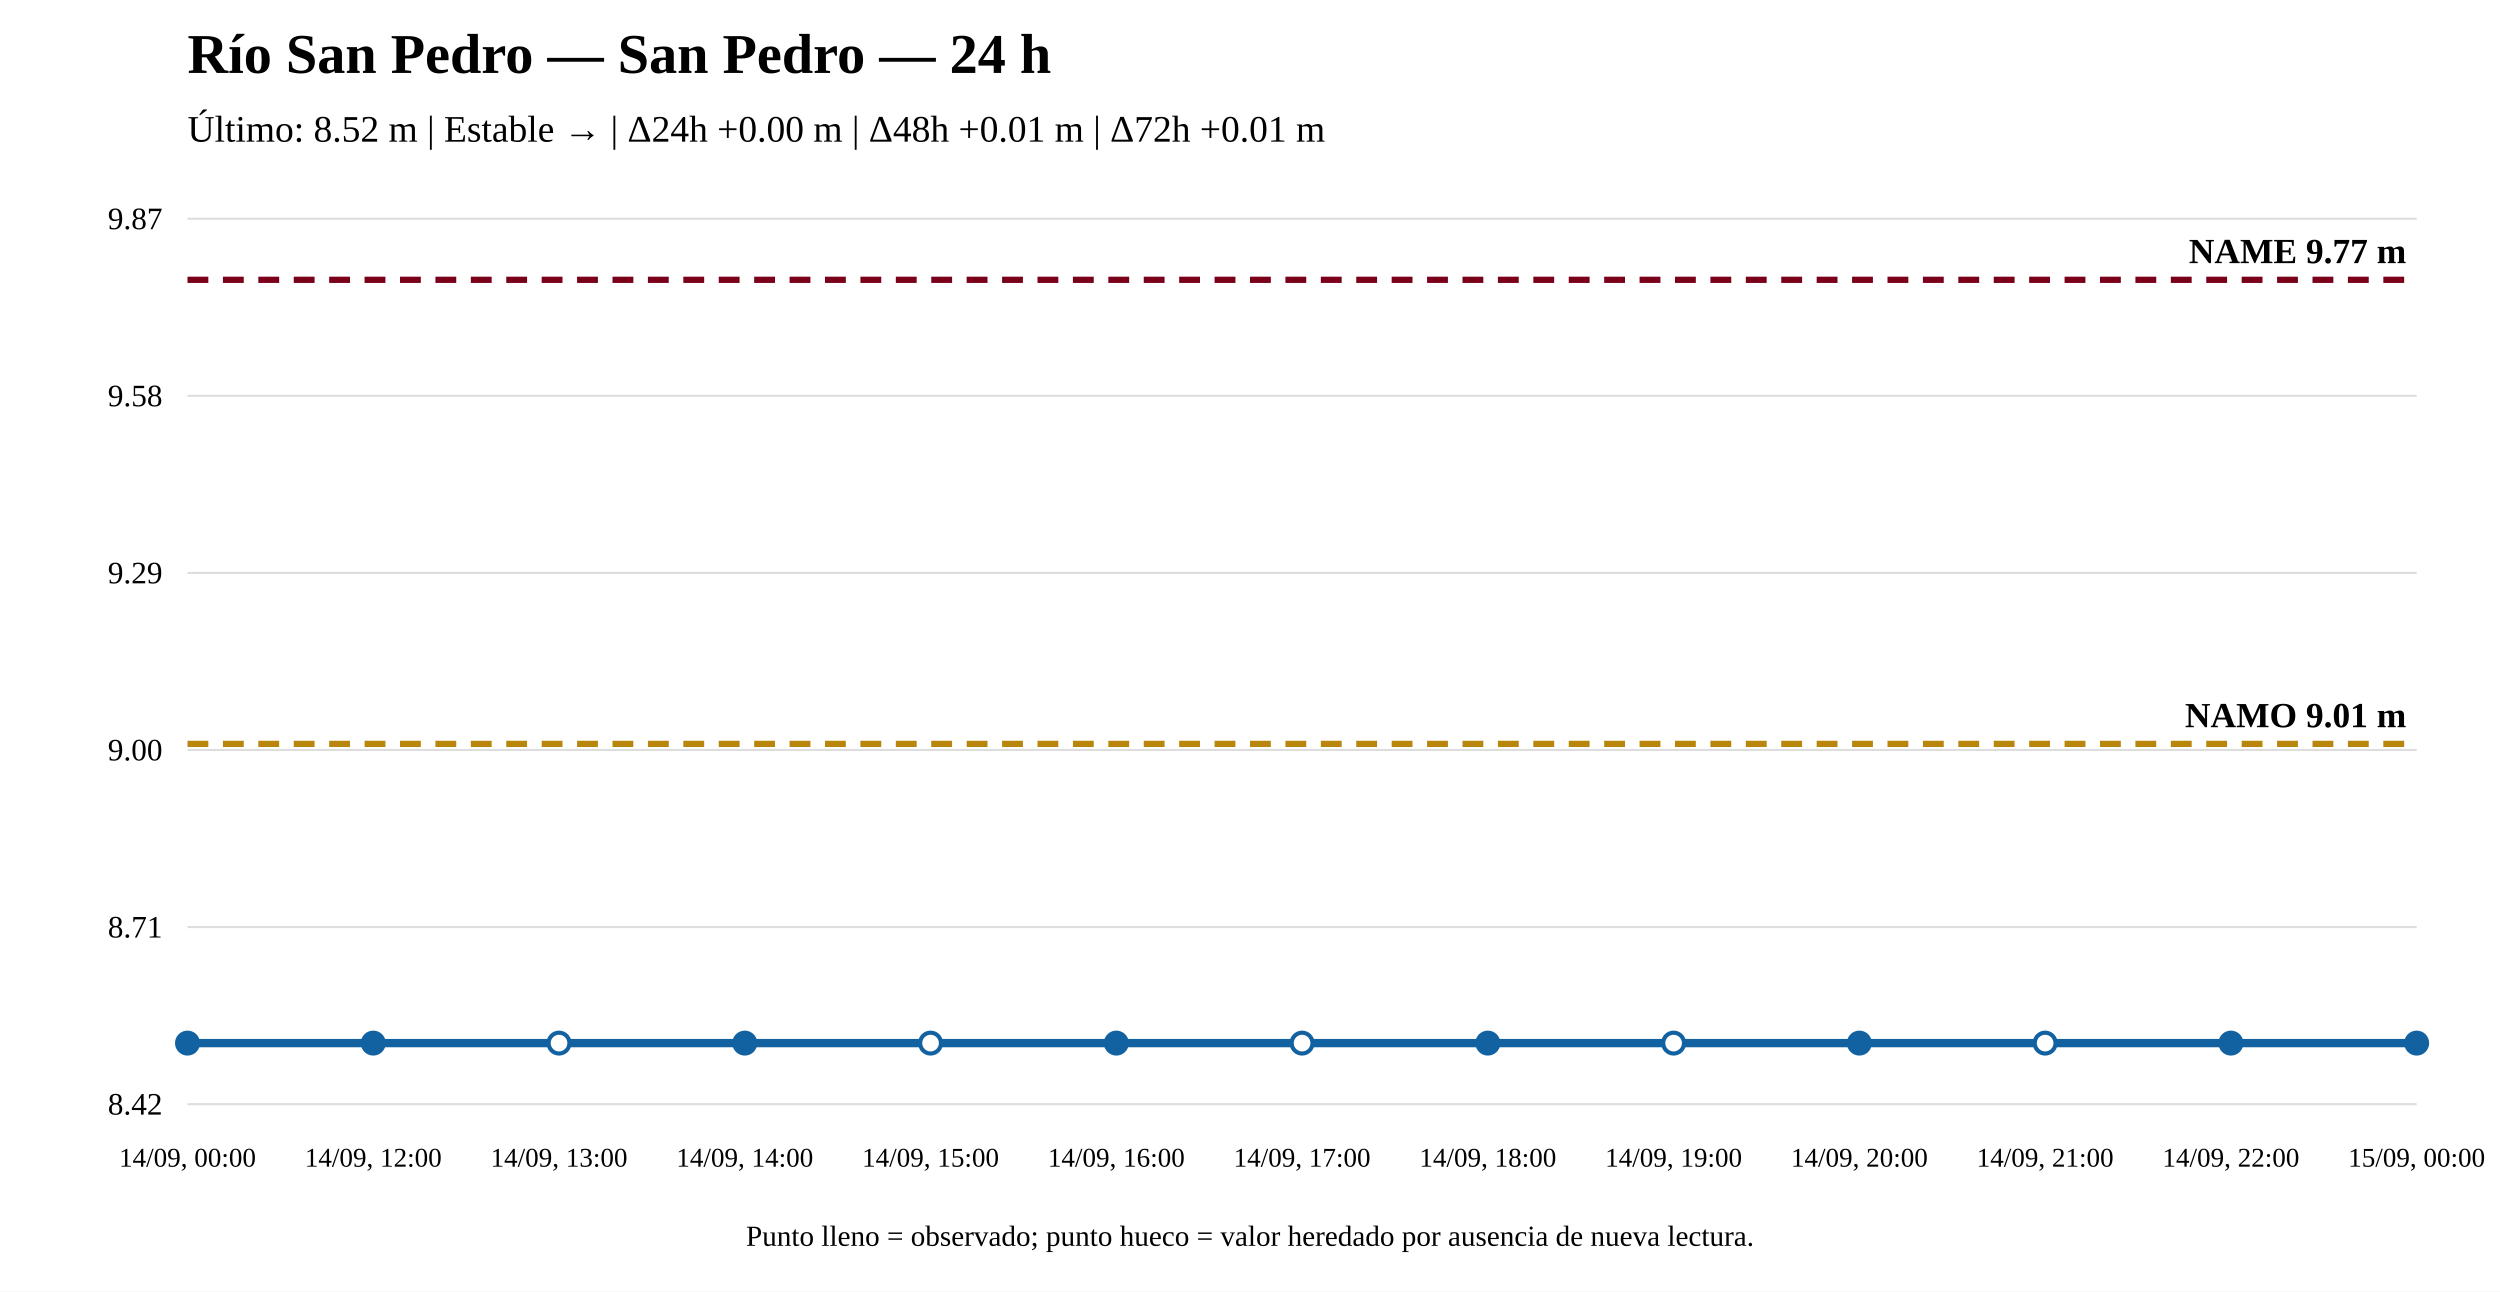
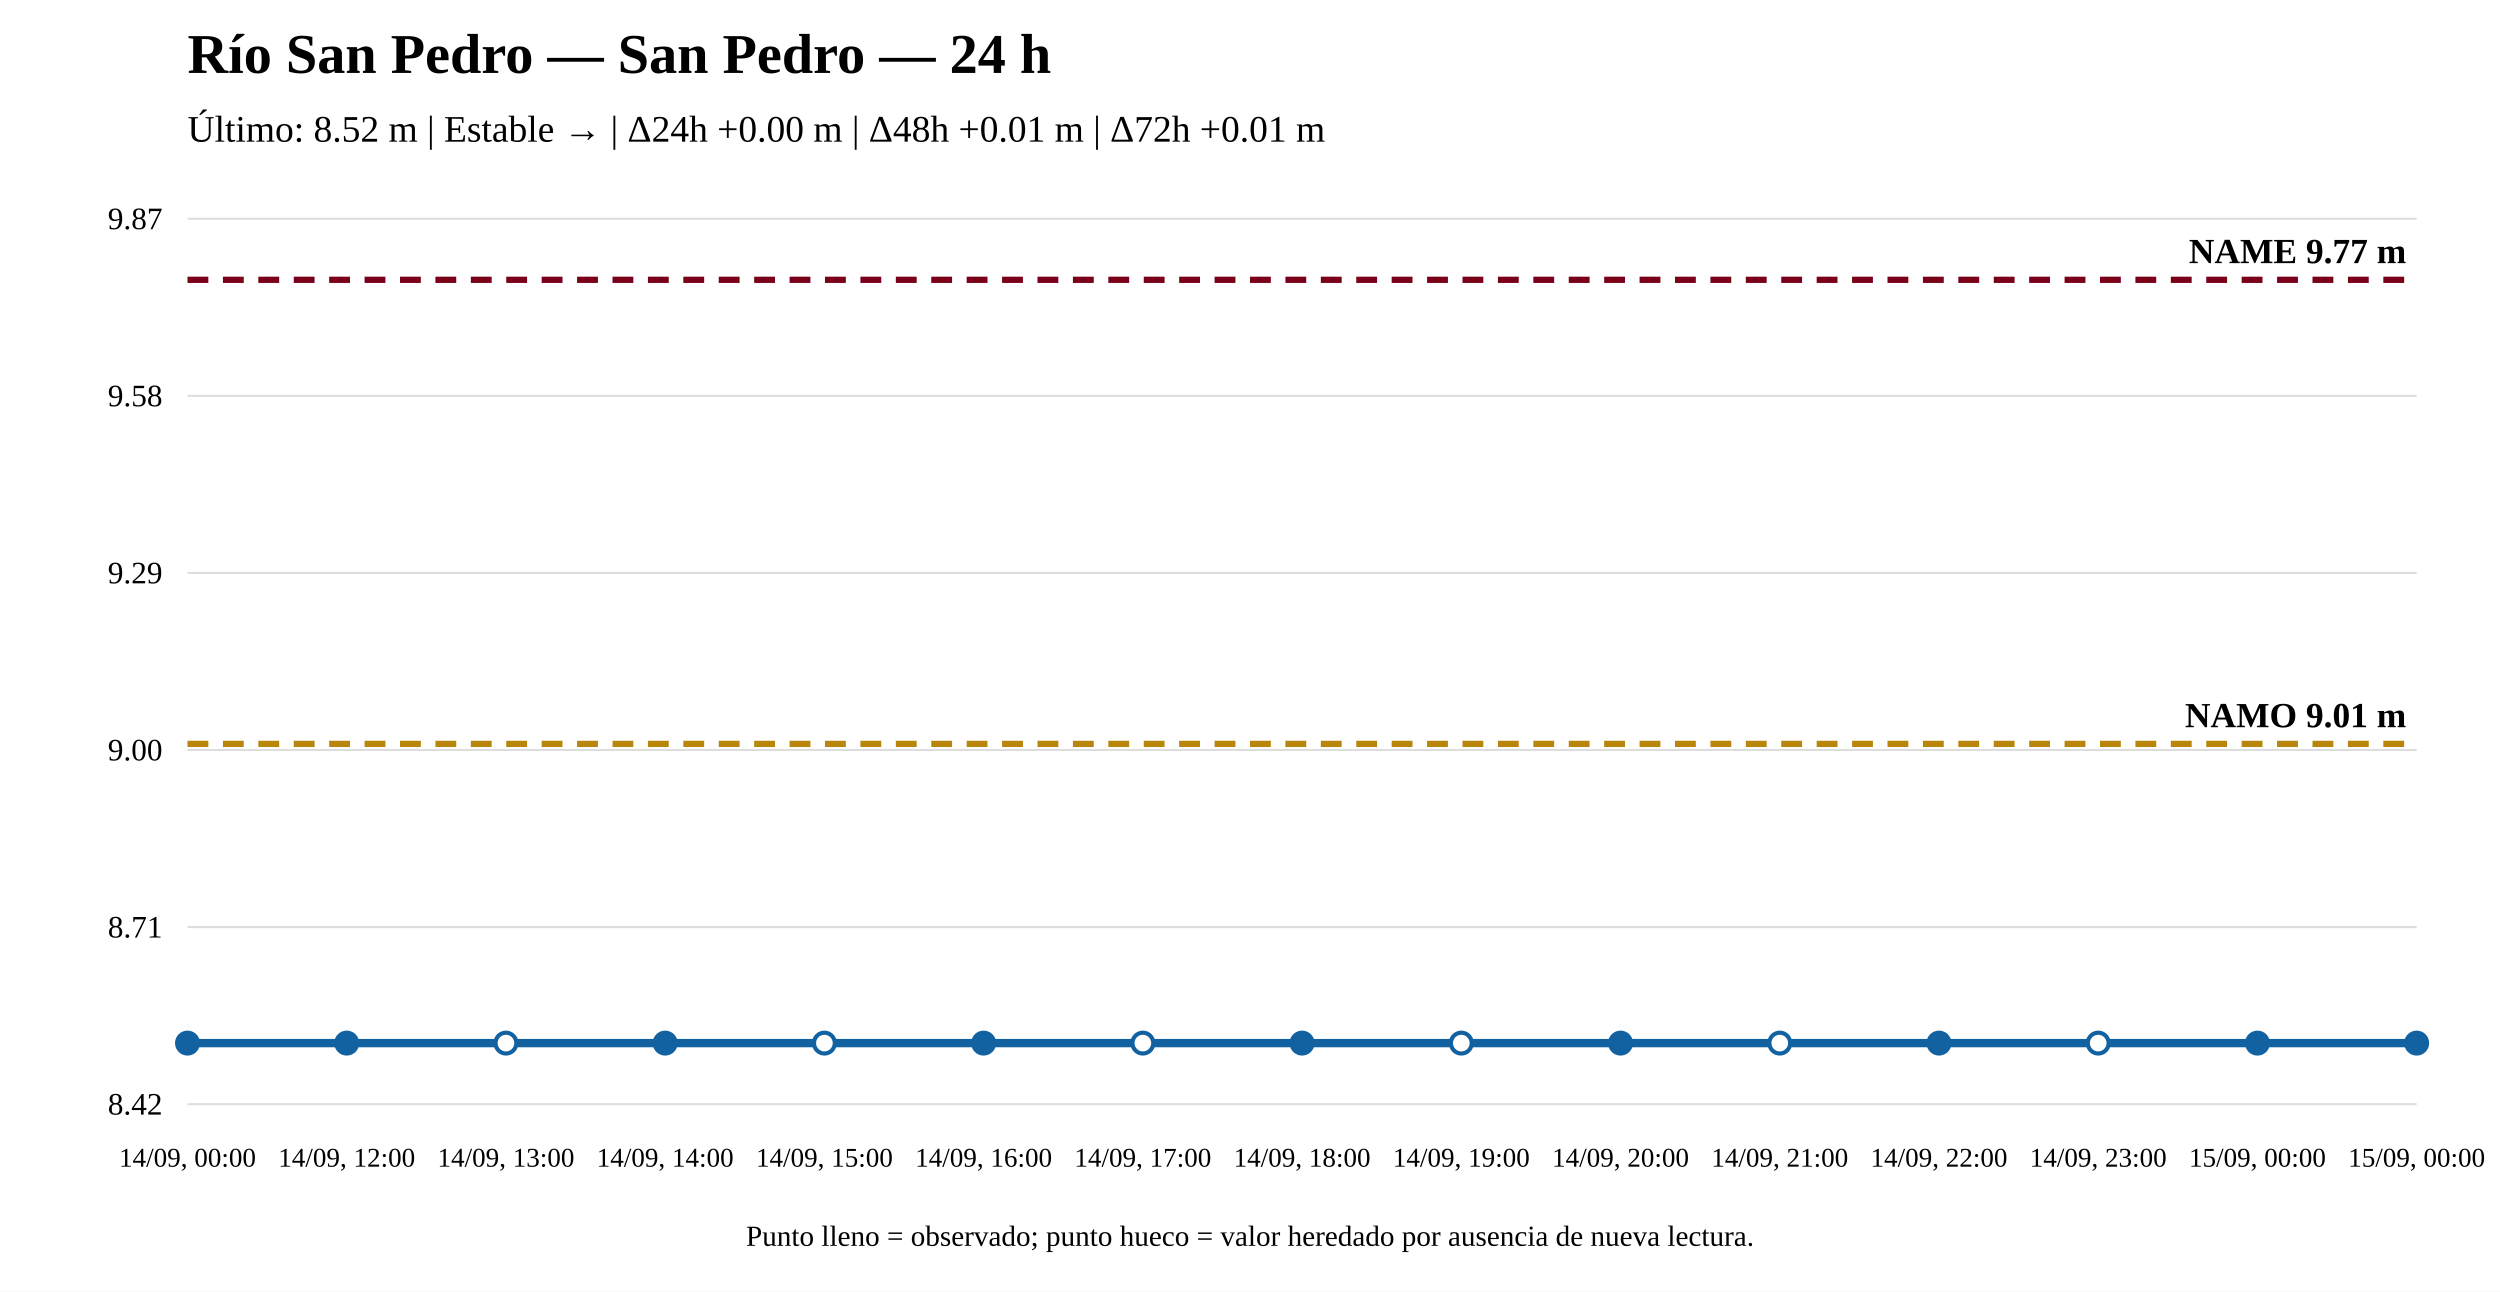
<svg xmlns="http://www.w3.org/2000/svg" width="1200" height="620" viewBox="0 0 1200 620">
  <rect width="100%" height="100%" fill="white" />
  <text x="90" y="35" font-size="27" font-weight="bold">Río San Pedro — San Pedro — 24 h</text>
  <text x="90" y="68" font-size="18">Último: 8.52 m | Estable → | Δ24h +0.00 m | Δ48h +0.01 m | Δ72h +0.01 m</text>
  <line x1="90" y1="530" x2="1160" y2="530" stroke="#ddd" />
  <line x1="90" y1="445" x2="1160" y2="445" stroke="#ddd" />
  <line x1="90" y1="360" x2="1160" y2="360" stroke="#ddd" />
  <line x1="90" y1="275" x2="1160" y2="275" stroke="#ddd" />
  <line x1="90" y1="190" x2="1160" y2="190" stroke="#ddd" />
  <line x1="90" y1="105" x2="1160" y2="105" stroke="#ddd" />
  <text x="78" y="535" text-anchor="end" font-size="15">8.42</text>
  <text x="78" y="450" text-anchor="end" font-size="15">8.71</text>
  <text x="78" y="365" text-anchor="end" font-size="15">9.00</text>
  <text x="78" y="280" text-anchor="end" font-size="15">9.29</text>
  <text x="78" y="195" text-anchor="end" font-size="15">9.58</text>
  <text x="78" y="110" text-anchor="end" font-size="15">9.87</text>
  <line x1="90" y1="357.069" x2="1160" y2="357.069" stroke="#b8860b" stroke-width="3" stroke-dasharray="10 7" />
  <text x="1155" y="349.069" text-anchor="end" font-size="17" font-weight="bold">NAMO 9.01 m</text>
  <line x1="90" y1="134.31" x2="1160" y2="134.31" stroke="#7a0019" stroke-width="3" stroke-dasharray="10 7" />
  <text x="1155" y="126.31" text-anchor="end" font-size="17" font-weight="bold">NAME 9.77 m</text>
-   <polyline fill="none" stroke="#1261a0" stroke-width="4" points="90,500.69 179.167,500.69 268.333,500.69 357.5,500.69 446.667,500.69 535.833,500.69 625,500.69 714.167,500.69 803.333,500.69 892.5,500.69 981.667,500.69 1070.833,500.69 1160,500.69" />
+   <polyline fill="none" stroke="#1261a0" stroke-width="4" points="90,500.69 166.429,500.69 242.857,500.69 319.286,500.69 395.714,500.69 472.143,500.69 548.571,500.69 625,500.69 701.429,500.69 777.857,500.69 854.286,500.69 930.714,500.69 1007.143,500.69 1083.571,500.69 1160,500.69" />
  <circle cx="90" cy="500.69" r="5" fill="#1261a0" stroke="#1261a0" stroke-width="2" />
-   <circle cx="179.167" cy="500.69" r="5" fill="#1261a0" stroke="#1261a0" stroke-width="2" />
-   <circle cx="268.333" cy="500.69" r="5" fill="white" stroke="#1261a0" stroke-width="2" />
-   <circle cx="357.5" cy="500.69" r="5" fill="#1261a0" stroke="#1261a0" stroke-width="2" />
-   <circle cx="446.667" cy="500.69" r="5" fill="white" stroke="#1261a0" stroke-width="2" />
-   <circle cx="535.833" cy="500.69" r="5" fill="#1261a0" stroke="#1261a0" stroke-width="2" />
-   <circle cx="625" cy="500.69" r="5" fill="white" stroke="#1261a0" stroke-width="2" />
-   <circle cx="714.167" cy="500.69" r="5" fill="#1261a0" stroke="#1261a0" stroke-width="2" />
-   <circle cx="803.333" cy="500.69" r="5" fill="white" stroke="#1261a0" stroke-width="2" />
-   <circle cx="892.5" cy="500.69" r="5" fill="#1261a0" stroke="#1261a0" stroke-width="2" />
-   <circle cx="981.667" cy="500.69" r="5" fill="white" stroke="#1261a0" stroke-width="2" />
-   <circle cx="1070.833" cy="500.69" r="5" fill="#1261a0" stroke="#1261a0" stroke-width="2" />
+   <circle cx="166.429" cy="500.69" r="5" fill="#1261a0" stroke="#1261a0" stroke-width="2" />
+   <circle cx="242.857" cy="500.69" r="5" fill="white" stroke="#1261a0" stroke-width="2" />
+   <circle cx="319.286" cy="500.69" r="5" fill="#1261a0" stroke="#1261a0" stroke-width="2" />
+   <circle cx="395.714" cy="500.69" r="5" fill="white" stroke="#1261a0" stroke-width="2" />
+   <circle cx="472.143" cy="500.69" r="5" fill="#1261a0" stroke="#1261a0" stroke-width="2" />
+   <circle cx="548.571" cy="500.69" r="5" fill="white" stroke="#1261a0" stroke-width="2" />
+   <circle cx="625" cy="500.69" r="5" fill="#1261a0" stroke="#1261a0" stroke-width="2" />
+   <circle cx="701.429" cy="500.69" r="5" fill="white" stroke="#1261a0" stroke-width="2" />
+   <circle cx="777.857" cy="500.69" r="5" fill="#1261a0" stroke="#1261a0" stroke-width="2" />
+   <circle cx="854.286" cy="500.69" r="5" fill="white" stroke="#1261a0" stroke-width="2" />
+   <circle cx="930.714" cy="500.69" r="5" fill="#1261a0" stroke="#1261a0" stroke-width="2" />
+   <circle cx="1007.143" cy="500.69" r="5" fill="white" stroke="#1261a0" stroke-width="2" />
+   <circle cx="1083.571" cy="500.69" r="5" fill="#1261a0" stroke="#1261a0" stroke-width="2" />
  <circle cx="1160" cy="500.69" r="5" fill="#1261a0" stroke="#1261a0" stroke-width="2" />
  <text x="90" y="560" text-anchor="middle" font-size="13">14/09, 00:00</text>
-   <text x="179.167" y="560" text-anchor="middle" font-size="13">14/09, 12:00</text>
-   <text x="268.333" y="560" text-anchor="middle" font-size="13">14/09, 13:00</text>
-   <text x="357.5" y="560" text-anchor="middle" font-size="13">14/09, 14:00</text>
-   <text x="446.667" y="560" text-anchor="middle" font-size="13">14/09, 15:00</text>
-   <text x="535.833" y="560" text-anchor="middle" font-size="13">14/09, 16:00</text>
-   <text x="625" y="560" text-anchor="middle" font-size="13">14/09, 17:00</text>
-   <text x="714.167" y="560" text-anchor="middle" font-size="13">14/09, 18:00</text>
-   <text x="803.333" y="560" text-anchor="middle" font-size="13">14/09, 19:00</text>
-   <text x="892.5" y="560" text-anchor="middle" font-size="13">14/09, 20:00</text>
-   <text x="981.667" y="560" text-anchor="middle" font-size="13">14/09, 21:00</text>
-   <text x="1070.833" y="560" text-anchor="middle" font-size="13">14/09, 22:00</text>
+   <text x="166.429" y="560" text-anchor="middle" font-size="13">14/09, 12:00</text>
+   <text x="242.857" y="560" text-anchor="middle" font-size="13">14/09, 13:00</text>
+   <text x="319.286" y="560" text-anchor="middle" font-size="13">14/09, 14:00</text>
+   <text x="395.714" y="560" text-anchor="middle" font-size="13">14/09, 15:00</text>
+   <text x="472.143" y="560" text-anchor="middle" font-size="13">14/09, 16:00</text>
+   <text x="548.571" y="560" text-anchor="middle" font-size="13">14/09, 17:00</text>
+   <text x="625" y="560" text-anchor="middle" font-size="13">14/09, 18:00</text>
+   <text x="701.429" y="560" text-anchor="middle" font-size="13">14/09, 19:00</text>
+   <text x="777.857" y="560" text-anchor="middle" font-size="13">14/09, 20:00</text>
+   <text x="854.286" y="560" text-anchor="middle" font-size="13">14/09, 21:00</text>
+   <text x="930.714" y="560" text-anchor="middle" font-size="13">14/09, 22:00</text>
+   <text x="1007.143" y="560" text-anchor="middle" font-size="13">14/09, 23:00</text>
+   <text x="1083.571" y="560" text-anchor="middle" font-size="13">15/09, 00:00</text>
  <text x="1160" y="560" text-anchor="middle" font-size="13">15/09, 00:00</text>
  <text x="600" y="598" text-anchor="middle" font-size="14">Punto lleno = observado; punto hueco = valor heredado por ausencia de nueva lectura.</text>
</svg>
